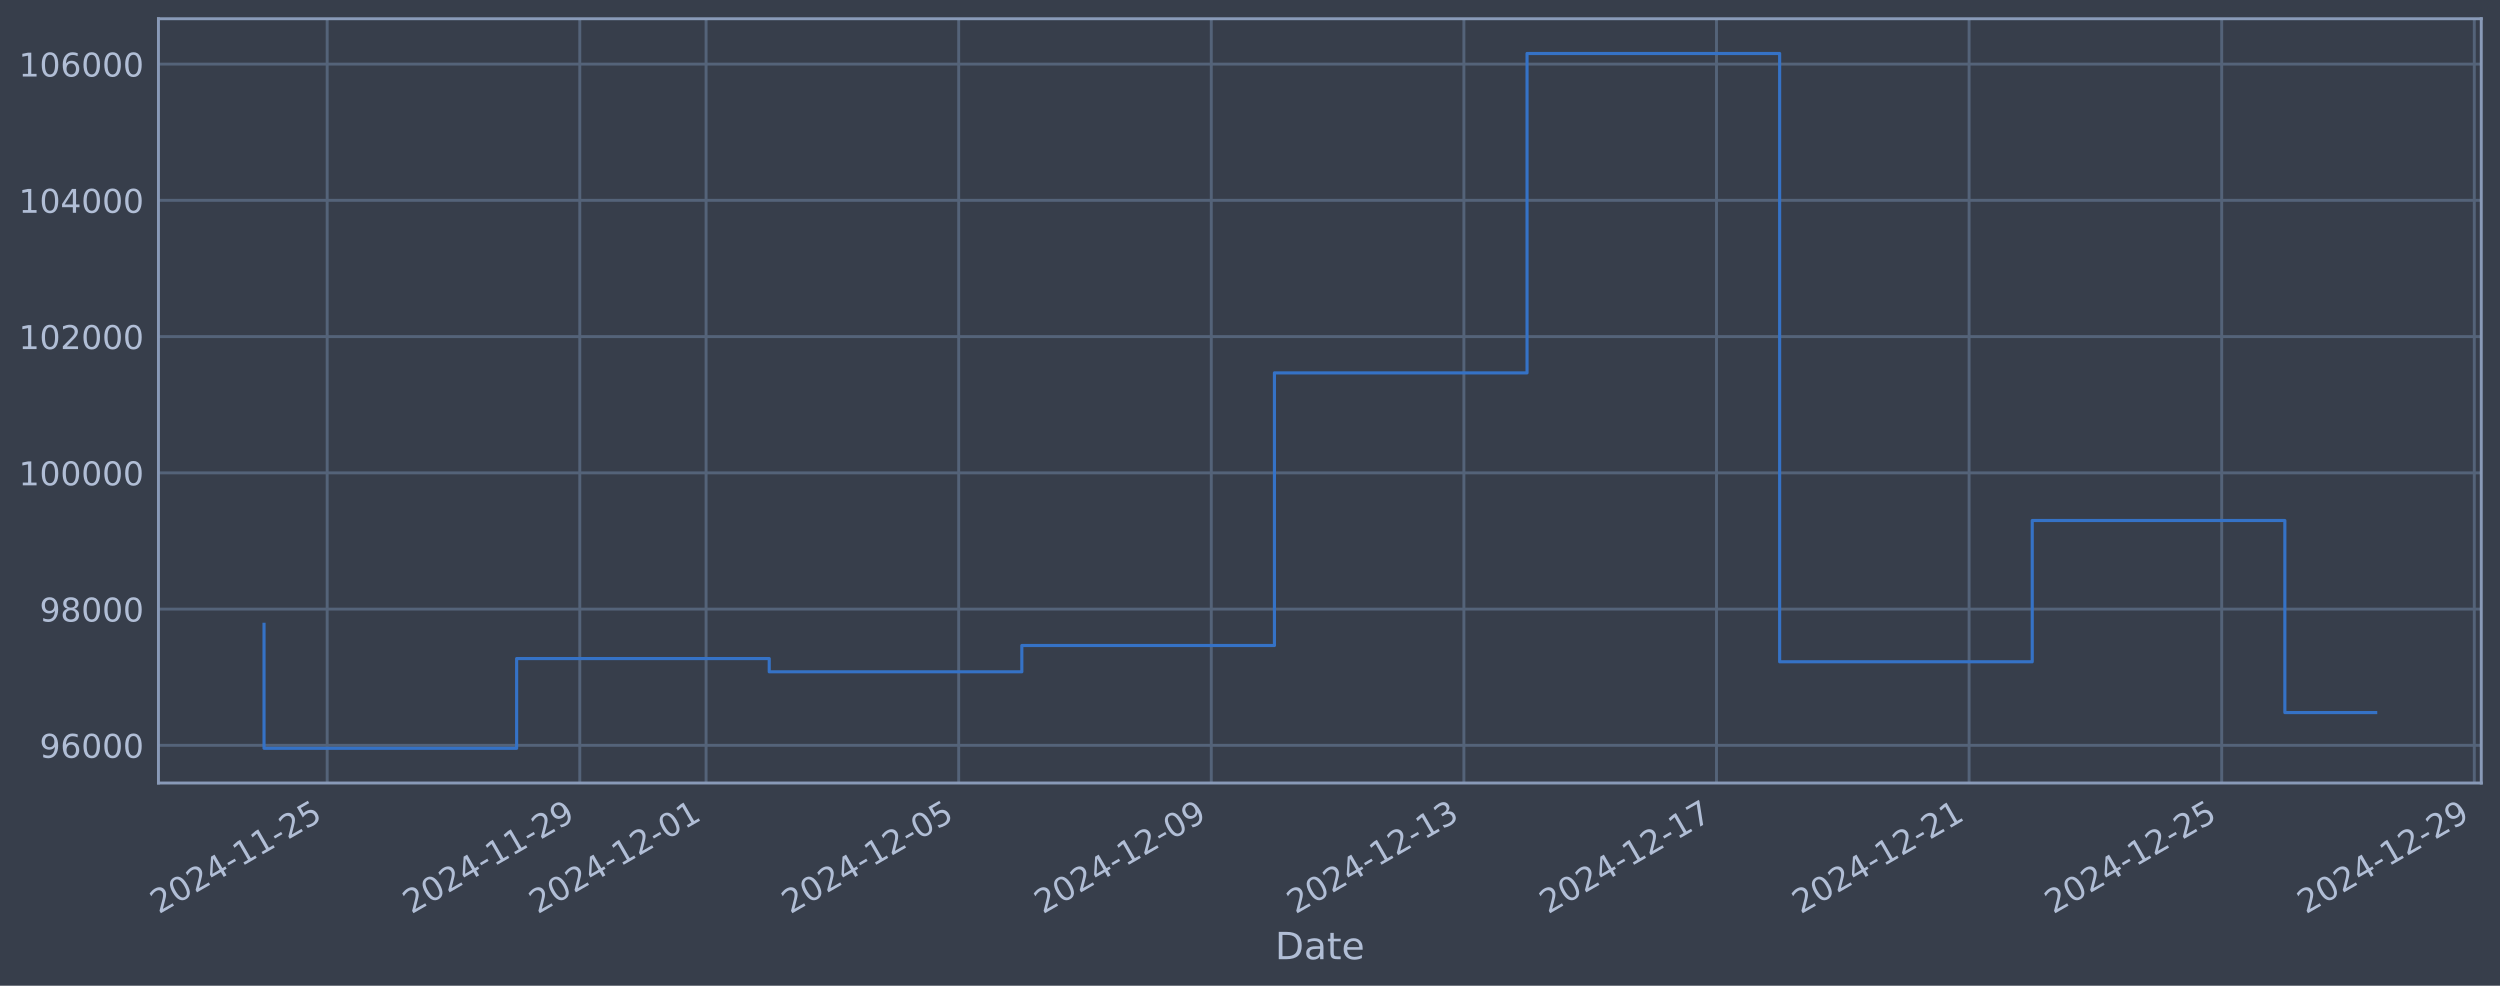
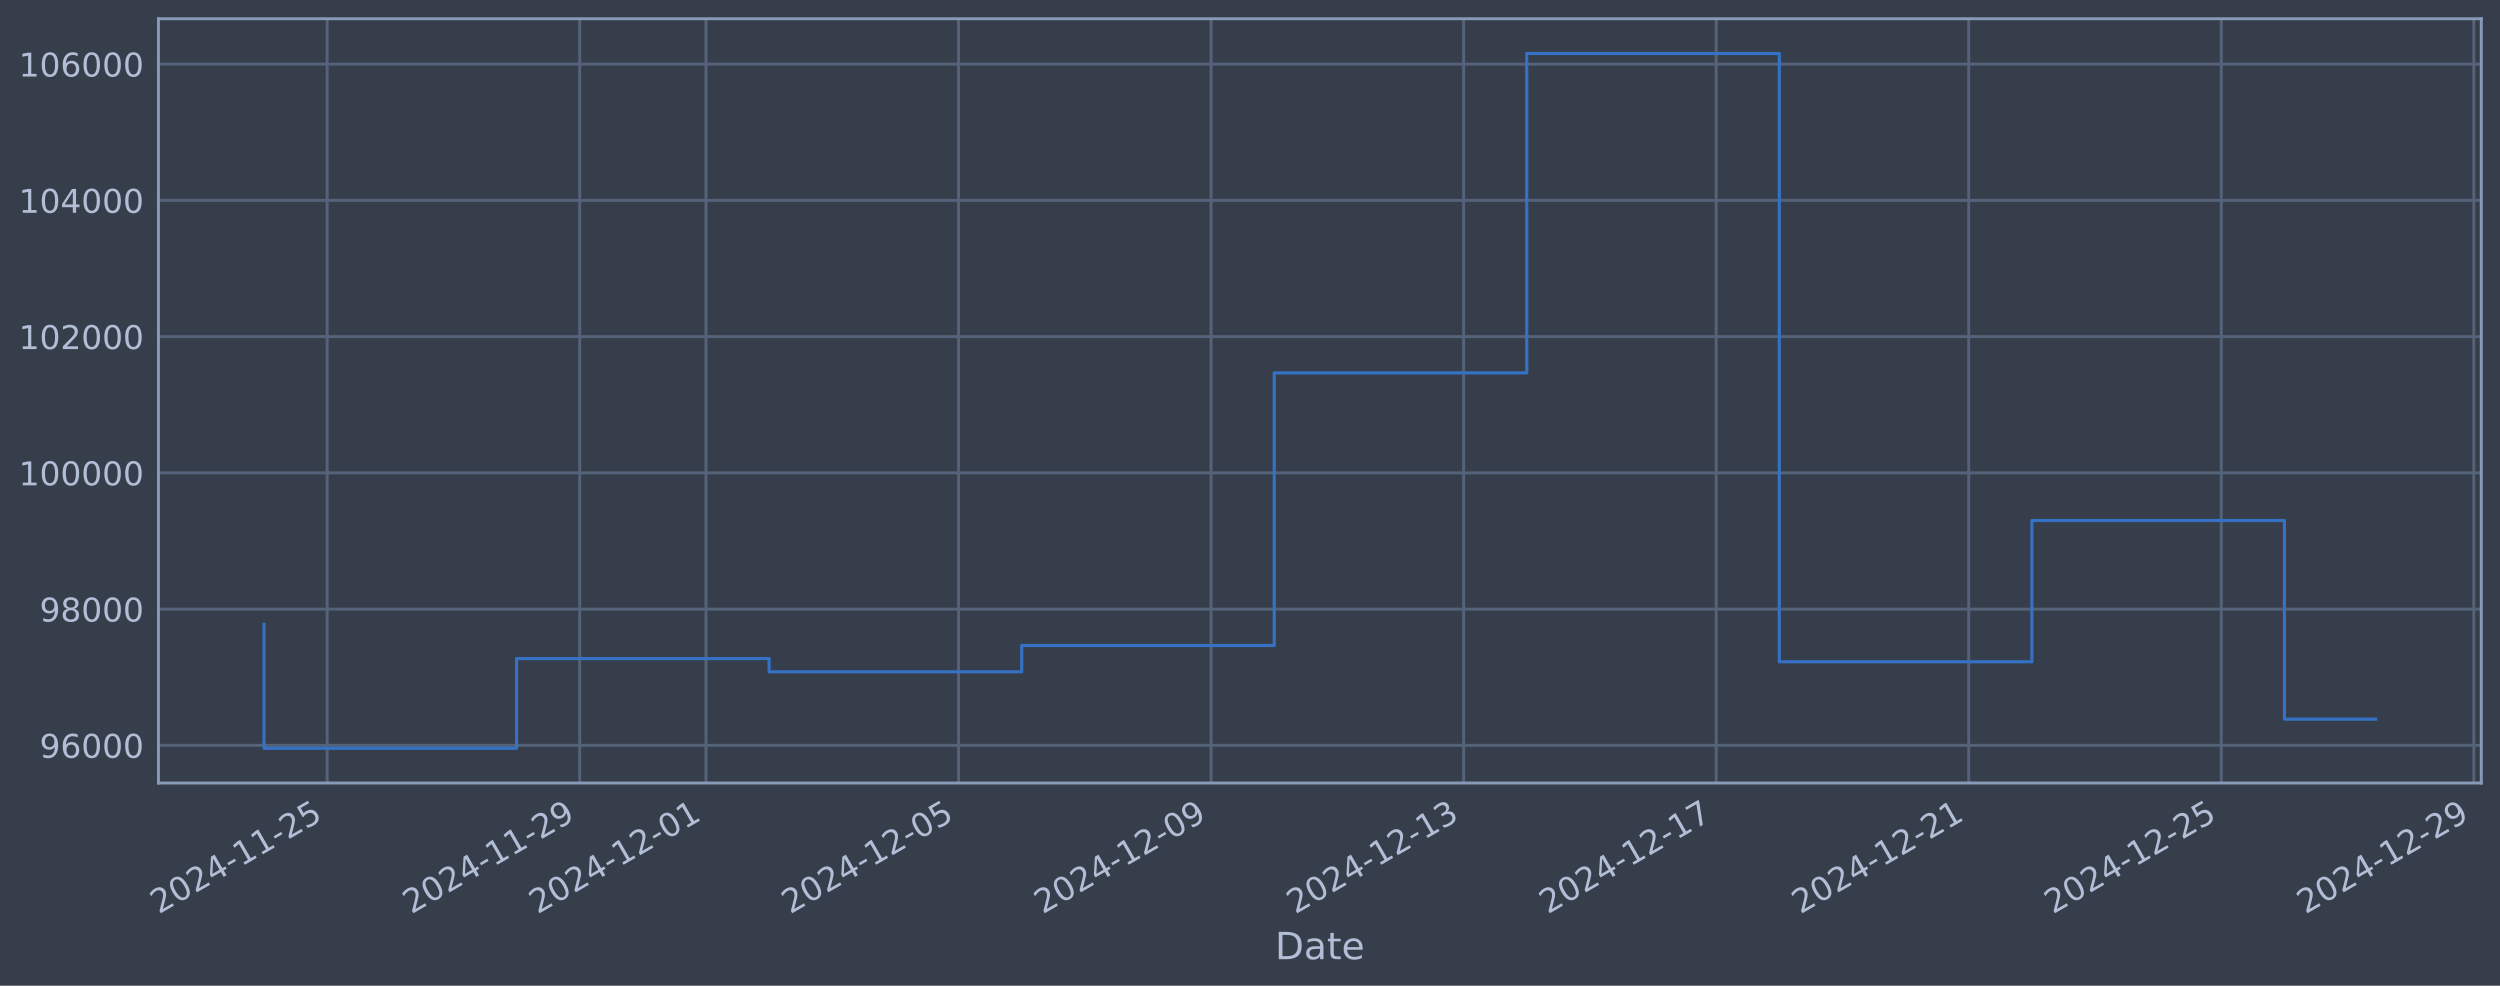
<svg xmlns="http://www.w3.org/2000/svg" xmlns:xlink="http://www.w3.org/1999/xlink" width="960.9pt" height="378.87pt" viewBox="0 0 960.9 378.87" version="1.1">
  <defs>
    <style type="text/css">*{stroke-linejoin: round; stroke-linecap: butt}</style>
  </defs>
  <g id="figure_1">
    <g id="patch_1">
      <path d="M 0 378.87  L 960.9 378.87  L 960.9 0  L 0 0  z " style="fill: #373e4b" />
    </g>
    <g id="axes_1">
      <g id="patch_2">
        <path d="M 60.901 300.96  L 953.701 300.96  L 953.701 7.2  L 60.901 7.2  z " style="fill: #373e4b" />
      </g>
      <g id="matplotlib.axis_1">
        <g id="xtick_1">
          <g id="line2d_1">
-             <path d="M 125.755 300.96  L 125.755 7.2  " clip-path="url(#p8341537dae)" style="fill: none; stroke: #546379; stroke-width: 1.12; stroke-linecap: square" />
+             <path d="M 125.75 300.96  L 125.75 7.2  " clip-path="url(#p5409918952)" style="fill: none; stroke: #546379; stroke-width: 1.12; stroke-linecap: square" />
          </g>
          <g id="line2d_2" />
          <g id="text_1">
-             <g style="fill: #b1bed6" transform="translate(61.02931 351.4642) rotate(-30) scale(0.126 -0.126)">
+             <g style="fill: #b1bed6" transform="translate(61.02417 351.4642) rotate(-30) scale(0.126 -0.126)">
              <defs>
                <path id="DejaVuSans-32" d="M 1228 531  L 3431 531  L 3431 0  L 469 0  L 469 531  Q 828 903 1448 1529  Q 2069 2156 2228 2338  Q 2531 2678 2651 2914  Q 2772 3150 2772 3378  Q 2772 3750 2511 3984  Q 2250 4219 1831 4219  Q 1534 4219 1204 4116  Q 875 4013 500 3803  L 500 4441  Q 881 4594 1212 4672  Q 1544 4750 1819 4750  Q 2544 4750 2975 4387  Q 3406 4025 3406 3419  Q 3406 3131 3298 2873  Q 3191 2616 2906 2266  Q 2828 2175 2409 1742  Q 1991 1309 1228 531  z " transform="scale(0.015625)" />
                <path id="DejaVuSans-30" d="M 2034 4250  Q 1547 4250 1301 3770  Q 1056 3291 1056 2328  Q 1056 1369 1301 889  Q 1547 409 2034 409  Q 2525 409 2770 889  Q 3016 1369 3016 2328  Q 3016 3291 2770 3770  Q 2525 4250 2034 4250  z M 2034 4750  Q 2819 4750 3233 4129  Q 3647 3509 3647 2328  Q 3647 1150 3233 529  Q 2819 -91 2034 -91  Q 1250 -91 836 529  Q 422 1150 422 2328  Q 422 3509 836 4129  Q 1250 4750 2034 4750  z " transform="scale(0.015625)" />
                <path id="DejaVuSans-34" d="M 2419 4116  L 825 1625  L 2419 1625  L 2419 4116  z M 2253 4666  L 3047 4666  L 3047 1625  L 3713 1625  L 3713 1100  L 3047 1100  L 3047 0  L 2419 0  L 2419 1100  L 313 1100  L 313 1709  L 2253 4666  z " transform="scale(0.015625)" />
                <path id="DejaVuSans-2d" d="M 313 2009  L 1997 2009  L 1997 1497  L 313 1497  L 313 2009  z " transform="scale(0.015625)" />
                <path id="DejaVuSans-31" d="M 794 531  L 1825 531  L 1825 4091  L 703 3866  L 703 4441  L 1819 4666  L 2450 4666  L 2450 531  L 3481 531  L 3481 0  L 794 0  L 794 531  z " transform="scale(0.015625)" />
                <path id="DejaVuSans-35" d="M 691 4666  L 3169 4666  L 3169 4134  L 1269 4134  L 1269 2991  Q 1406 3038 1543 3061  Q 1681 3084 1819 3084  Q 2600 3084 3056 2656  Q 3513 2228 3513 1497  Q 3513 744 3044 326  Q 2575 -91 1722 -91  Q 1428 -91 1123 -41  Q 819 9 494 109  L 494 744  Q 775 591 1075 516  Q 1375 441 1709 441  Q 2250 441 2565 725  Q 2881 1009 2881 1497  Q 2881 1984 2565 2268  Q 2250 2553 1709 2553  Q 1456 2553 1204 2497  Q 953 2441 691 2322  L 691 4666  z " transform="scale(0.015625)" />
              </defs>
              <use xlink:href="#DejaVuSans-32" />
              <use xlink:href="#DejaVuSans-30" transform="translate(63.62305 0)" />
              <use xlink:href="#DejaVuSans-32" transform="translate(127.2461 0)" />
              <use xlink:href="#DejaVuSans-34" transform="translate(190.8691 0)" />
              <use xlink:href="#DejaVuSans-2d" transform="translate(254.4922 0)" />
              <use xlink:href="#DejaVuSans-31" transform="translate(290.5762 0)" />
              <use xlink:href="#DejaVuSans-31" transform="translate(354.1992 0)" />
              <use xlink:href="#DejaVuSans-2d" transform="translate(417.8223 0)" />
              <use xlink:href="#DejaVuSans-32" transform="translate(453.9062 0)" />
              <use xlink:href="#DejaVuSans-35" transform="translate(517.5293 0)" />
            </g>
          </g>
        </g>
        <g id="xtick_2">
          <g id="line2d_3">
-             <path d="M 222.845 300.96  L 222.845 7.2  " clip-path="url(#p8341537dae)" style="fill: none; stroke: #546379; stroke-width: 1.12; stroke-linecap: square" />
+             <path d="M 222.819 300.96  L 222.819 7.2  " clip-path="url(#p5409918952)" style="fill: none; stroke: #546379; stroke-width: 1.12; stroke-linecap: square" />
          </g>
          <g id="line2d_4" />
          <g id="text_2">
-             <g style="fill: #b1bed6" transform="translate(158.1193 351.4642) rotate(-30) scale(0.126 -0.126)">
+             <g style="fill: #b1bed6" transform="translate(158.0936 351.4642) rotate(-30) scale(0.126 -0.126)">
              <defs>
                <path id="DejaVuSans-39" d="M 703 97  L 703 672  Q 941 559 1184 500  Q 1428 441 1663 441  Q 2288 441 2617 861  Q 2947 1281 2994 2138  Q 2813 1869 2534 1725  Q 2256 1581 1919 1581  Q 1219 1581 811 2004  Q 403 2428 403 3163  Q 403 3881 828 4315  Q 1253 4750 1959 4750  Q 2769 4750 3195 4129  Q 3622 3509 3622 2328  Q 3622 1225 3098 567  Q 2575 -91 1691 -91  Q 1453 -91 1209 -44  Q 966 3 703 97  z M 1959 2075  Q 2384 2075 2632 2365  Q 2881 2656 2881 3163  Q 2881 3666 2632 3958  Q 2384 4250 1959 4250  Q 1534 4250 1286 3958  Q 1038 3666 1038 3163  Q 1038 2656 1286 2365  Q 1534 2075 1959 2075  z " transform="scale(0.015625)" />
              </defs>
              <use xlink:href="#DejaVuSans-32" />
              <use xlink:href="#DejaVuSans-30" transform="translate(63.62305 0)" />
              <use xlink:href="#DejaVuSans-32" transform="translate(127.2461 0)" />
              <use xlink:href="#DejaVuSans-34" transform="translate(190.8691 0)" />
              <use xlink:href="#DejaVuSans-2d" transform="translate(254.4922 0)" />
              <use xlink:href="#DejaVuSans-31" transform="translate(290.5762 0)" />
              <use xlink:href="#DejaVuSans-31" transform="translate(354.1992 0)" />
              <use xlink:href="#DejaVuSans-2d" transform="translate(417.8223 0)" />
              <use xlink:href="#DejaVuSans-32" transform="translate(453.9062 0)" />
              <use xlink:href="#DejaVuSans-39" transform="translate(517.5293 0)" />
            </g>
          </g>
        </g>
        <g id="xtick_3">
          <g id="line2d_5">
-             <path d="M 271.39 300.96  L 271.39 7.2  " clip-path="url(#p8341537dae)" style="fill: none; stroke: #546379; stroke-width: 1.12; stroke-linecap: square" />
+             <path d="M 271.354 300.96  L 271.354 7.2  " clip-path="url(#p5409918952)" style="fill: none; stroke: #546379; stroke-width: 1.12; stroke-linecap: square" />
          </g>
          <g id="line2d_6" />
          <g id="text_3">
-             <g style="fill: #b1bed6" transform="translate(206.6643 351.4642) rotate(-30) scale(0.126 -0.126)">
+             <g style="fill: #b1bed6" transform="translate(206.6283 351.4642) rotate(-30) scale(0.126 -0.126)">
              <use xlink:href="#DejaVuSans-32" />
              <use xlink:href="#DejaVuSans-30" transform="translate(63.62305 0)" />
              <use xlink:href="#DejaVuSans-32" transform="translate(127.2461 0)" />
              <use xlink:href="#DejaVuSans-34" transform="translate(190.8691 0)" />
              <use xlink:href="#DejaVuSans-2d" transform="translate(254.4922 0)" />
              <use xlink:href="#DejaVuSans-31" transform="translate(290.5762 0)" />
              <use xlink:href="#DejaVuSans-32" transform="translate(354.1992 0)" />
              <use xlink:href="#DejaVuSans-2d" transform="translate(417.8223 0)" />
              <use xlink:href="#DejaVuSans-30" transform="translate(453.9062 0)" />
              <use xlink:href="#DejaVuSans-31" transform="translate(517.5293 0)" />
            </g>
          </g>
        </g>
        <g id="xtick_4">
          <g id="line2d_7">
-             <path d="M 368.48 300.96  L 368.48 7.2  " clip-path="url(#p8341537dae)" style="fill: none; stroke: #546379; stroke-width: 1.12; stroke-linecap: square" />
+             <path d="M 368.423 300.96  L 368.423 7.2  " clip-path="url(#p5409918952)" style="fill: none; stroke: #546379; stroke-width: 1.12; stroke-linecap: square" />
          </g>
          <g id="line2d_8" />
          <g id="text_4">
-             <g style="fill: #b1bed6" transform="translate(303.7543 351.4642) rotate(-30) scale(0.126 -0.126)">
+             <g style="fill: #b1bed6" transform="translate(303.6977 351.4642) rotate(-30) scale(0.126 -0.126)">
              <use xlink:href="#DejaVuSans-32" />
              <use xlink:href="#DejaVuSans-30" transform="translate(63.62305 0)" />
              <use xlink:href="#DejaVuSans-32" transform="translate(127.2461 0)" />
              <use xlink:href="#DejaVuSans-34" transform="translate(190.8691 0)" />
              <use xlink:href="#DejaVuSans-2d" transform="translate(254.4922 0)" />
              <use xlink:href="#DejaVuSans-31" transform="translate(290.5762 0)" />
              <use xlink:href="#DejaVuSans-32" transform="translate(354.1992 0)" />
              <use xlink:href="#DejaVuSans-2d" transform="translate(417.8223 0)" />
              <use xlink:href="#DejaVuSans-30" transform="translate(453.9062 0)" />
              <use xlink:href="#DejaVuSans-35" transform="translate(517.5293 0)" />
            </g>
          </g>
        </g>
        <g id="xtick_5">
          <g id="line2d_9">
-             <path d="M 465.57 300.96  L 465.57 7.2  " clip-path="url(#p8341537dae)" style="fill: none; stroke: #546379; stroke-width: 1.12; stroke-linecap: square" />
+             <path d="M 465.493 300.96  L 465.493 7.2  " clip-path="url(#p5409918952)" style="fill: none; stroke: #546379; stroke-width: 1.12; stroke-linecap: square" />
          </g>
          <g id="line2d_10" />
          <g id="text_5">
-             <g style="fill: #b1bed6" transform="translate(400.8443 351.4642) rotate(-30) scale(0.126 -0.126)">
+             <g style="fill: #b1bed6" transform="translate(400.7672 351.4642) rotate(-30) scale(0.126 -0.126)">
              <use xlink:href="#DejaVuSans-32" />
              <use xlink:href="#DejaVuSans-30" transform="translate(63.62305 0)" />
              <use xlink:href="#DejaVuSans-32" transform="translate(127.2461 0)" />
              <use xlink:href="#DejaVuSans-34" transform="translate(190.8691 0)" />
              <use xlink:href="#DejaVuSans-2d" transform="translate(254.4922 0)" />
              <use xlink:href="#DejaVuSans-31" transform="translate(290.5762 0)" />
              <use xlink:href="#DejaVuSans-32" transform="translate(354.1992 0)" />
              <use xlink:href="#DejaVuSans-2d" transform="translate(417.8223 0)" />
              <use xlink:href="#DejaVuSans-30" transform="translate(453.9062 0)" />
              <use xlink:href="#DejaVuSans-39" transform="translate(517.5293 0)" />
            </g>
          </g>
        </g>
        <g id="xtick_6">
          <g id="line2d_11">
-             <path d="M 562.66 300.96  L 562.66 7.2  " clip-path="url(#p8341537dae)" style="fill: none; stroke: #546379; stroke-width: 1.12; stroke-linecap: square" />
+             <path d="M 562.562 300.96  L 562.562 7.2  " clip-path="url(#p5409918952)" style="fill: none; stroke: #546379; stroke-width: 1.12; stroke-linecap: square" />
          </g>
          <g id="line2d_12" />
          <g id="text_6">
-             <g style="fill: #b1bed6" transform="translate(497.9343 351.4642) rotate(-30) scale(0.126 -0.126)">
+             <g style="fill: #b1bed6" transform="translate(497.8366 351.4642) rotate(-30) scale(0.126 -0.126)">
              <defs>
                <path id="DejaVuSans-33" d="M 2597 2516  Q 3050 2419 3304 2112  Q 3559 1806 3559 1356  Q 3559 666 3084 287  Q 2609 -91 1734 -91  Q 1441 -91 1130 -33  Q 819 25 488 141  L 488 750  Q 750 597 1062 519  Q 1375 441 1716 441  Q 2309 441 2620 675  Q 2931 909 2931 1356  Q 2931 1769 2642 2001  Q 2353 2234 1838 2234  L 1294 2234  L 1294 2753  L 1863 2753  Q 2328 2753 2575 2939  Q 2822 3125 2822 3475  Q 2822 3834 2567 4026  Q 2313 4219 1838 4219  Q 1578 4219 1281 4162  Q 984 4106 628 3988  L 628 4550  Q 988 4650 1302 4700  Q 1616 4750 1894 4750  Q 2613 4750 3031 4423  Q 3450 4097 3450 3541  Q 3450 3153 3228 2886  Q 3006 2619 2597 2516  z " transform="scale(0.015625)" />
              </defs>
              <use xlink:href="#DejaVuSans-32" />
              <use xlink:href="#DejaVuSans-30" transform="translate(63.62305 0)" />
              <use xlink:href="#DejaVuSans-32" transform="translate(127.2461 0)" />
              <use xlink:href="#DejaVuSans-34" transform="translate(190.8691 0)" />
              <use xlink:href="#DejaVuSans-2d" transform="translate(254.4922 0)" />
              <use xlink:href="#DejaVuSans-31" transform="translate(290.5762 0)" />
              <use xlink:href="#DejaVuSans-32" transform="translate(354.1992 0)" />
              <use xlink:href="#DejaVuSans-2d" transform="translate(417.8223 0)" />
              <use xlink:href="#DejaVuSans-31" transform="translate(453.9062 0)" />
              <use xlink:href="#DejaVuSans-33" transform="translate(517.5293 0)" />
            </g>
          </g>
        </g>
        <g id="xtick_7">
          <g id="line2d_13">
-             <path d="M 659.75 300.96  L 659.75 7.2  " clip-path="url(#p8341537dae)" style="fill: none; stroke: #546379; stroke-width: 1.12; stroke-linecap: square" />
+             <path d="M 659.632 300.96  L 659.632 7.2  " clip-path="url(#p5409918952)" style="fill: none; stroke: #546379; stroke-width: 1.12; stroke-linecap: square" />
          </g>
          <g id="line2d_14" />
          <g id="text_7">
-             <g style="fill: #b1bed6" transform="translate(595.0243 351.4642) rotate(-30) scale(0.126 -0.126)">
+             <g style="fill: #b1bed6" transform="translate(594.906 351.4642) rotate(-30) scale(0.126 -0.126)">
              <defs>
                <path id="DejaVuSans-37" d="M 525 4666  L 3525 4666  L 3525 4397  L 1831 0  L 1172 0  L 2766 4134  L 525 4134  L 525 4666  z " transform="scale(0.015625)" />
              </defs>
              <use xlink:href="#DejaVuSans-32" />
              <use xlink:href="#DejaVuSans-30" transform="translate(63.62305 0)" />
              <use xlink:href="#DejaVuSans-32" transform="translate(127.2461 0)" />
              <use xlink:href="#DejaVuSans-34" transform="translate(190.8691 0)" />
              <use xlink:href="#DejaVuSans-2d" transform="translate(254.4922 0)" />
              <use xlink:href="#DejaVuSans-31" transform="translate(290.5762 0)" />
              <use xlink:href="#DejaVuSans-32" transform="translate(354.1992 0)" />
              <use xlink:href="#DejaVuSans-2d" transform="translate(417.8223 0)" />
              <use xlink:href="#DejaVuSans-31" transform="translate(453.9062 0)" />
              <use xlink:href="#DejaVuSans-37" transform="translate(517.5293 0)" />
            </g>
          </g>
        </g>
        <g id="xtick_8">
          <g id="line2d_15">
-             <path d="M 756.84 300.96  L 756.84 7.2  " clip-path="url(#p8341537dae)" style="fill: none; stroke: #546379; stroke-width: 1.12; stroke-linecap: square" />
+             <path d="M 756.701 300.96  L 756.701 7.2  " clip-path="url(#p5409918952)" style="fill: none; stroke: #546379; stroke-width: 1.12; stroke-linecap: square" />
          </g>
          <g id="line2d_16" />
          <g id="text_8">
-             <g style="fill: #b1bed6" transform="translate(692.1142 351.4642) rotate(-30) scale(0.126 -0.126)">
+             <g style="fill: #b1bed6" transform="translate(691.9755 351.4642) rotate(-30) scale(0.126 -0.126)">
              <use xlink:href="#DejaVuSans-32" />
              <use xlink:href="#DejaVuSans-30" transform="translate(63.62305 0)" />
              <use xlink:href="#DejaVuSans-32" transform="translate(127.2461 0)" />
              <use xlink:href="#DejaVuSans-34" transform="translate(190.8691 0)" />
              <use xlink:href="#DejaVuSans-2d" transform="translate(254.4922 0)" />
              <use xlink:href="#DejaVuSans-31" transform="translate(290.5762 0)" />
              <use xlink:href="#DejaVuSans-32" transform="translate(354.1992 0)" />
              <use xlink:href="#DejaVuSans-2d" transform="translate(417.8223 0)" />
              <use xlink:href="#DejaVuSans-32" transform="translate(453.9062 0)" />
              <use xlink:href="#DejaVuSans-31" transform="translate(517.5293 0)" />
            </g>
          </g>
        </g>
        <g id="xtick_9">
          <g id="line2d_17">
-             <path d="M 853.93 300.96  L 853.93 7.2  " clip-path="url(#p8341537dae)" style="fill: none; stroke: #546379; stroke-width: 1.12; stroke-linecap: square" />
+             <path d="M 853.77 300.96  L 853.77 7.2  " clip-path="url(#p5409918952)" style="fill: none; stroke: #546379; stroke-width: 1.12; stroke-linecap: square" />
          </g>
          <g id="line2d_18" />
          <g id="text_9">
-             <g style="fill: #b1bed6" transform="translate(789.2042 351.4642) rotate(-30) scale(0.126 -0.126)">
+             <g style="fill: #b1bed6" transform="translate(789.0449 351.4642) rotate(-30) scale(0.126 -0.126)">
              <use xlink:href="#DejaVuSans-32" />
              <use xlink:href="#DejaVuSans-30" transform="translate(63.62305 0)" />
              <use xlink:href="#DejaVuSans-32" transform="translate(127.2461 0)" />
              <use xlink:href="#DejaVuSans-34" transform="translate(190.8691 0)" />
              <use xlink:href="#DejaVuSans-2d" transform="translate(254.4922 0)" />
              <use xlink:href="#DejaVuSans-31" transform="translate(290.5762 0)" />
              <use xlink:href="#DejaVuSans-32" transform="translate(354.1992 0)" />
              <use xlink:href="#DejaVuSans-2d" transform="translate(417.8223 0)" />
              <use xlink:href="#DejaVuSans-32" transform="translate(453.9062 0)" />
              <use xlink:href="#DejaVuSans-35" transform="translate(517.5293 0)" />
            </g>
          </g>
        </g>
        <g id="xtick_10">
          <g id="line2d_19">
-             <path d="M 951.02 300.96  L 951.02 7.2  " clip-path="url(#p8341537dae)" style="fill: none; stroke: #546379; stroke-width: 1.12; stroke-linecap: square" />
+             <path d="M 950.84 300.96  L 950.84 7.2  " clip-path="url(#p5409918952)" style="fill: none; stroke: #546379; stroke-width: 1.12; stroke-linecap: square" />
          </g>
          <g id="line2d_20" />
          <g id="text_10">
-             <g style="fill: #b1bed6" transform="translate(886.2942 351.4642) rotate(-30) scale(0.126 -0.126)">
+             <g style="fill: #b1bed6" transform="translate(886.1143 351.4642) rotate(-30) scale(0.126 -0.126)">
              <use xlink:href="#DejaVuSans-32" />
              <use xlink:href="#DejaVuSans-30" transform="translate(63.62305 0)" />
              <use xlink:href="#DejaVuSans-32" transform="translate(127.2461 0)" />
              <use xlink:href="#DejaVuSans-34" transform="translate(190.8691 0)" />
              <use xlink:href="#DejaVuSans-2d" transform="translate(254.4922 0)" />
              <use xlink:href="#DejaVuSans-31" transform="translate(290.5762 0)" />
              <use xlink:href="#DejaVuSans-32" transform="translate(354.1992 0)" />
              <use xlink:href="#DejaVuSans-2d" transform="translate(417.8223 0)" />
              <use xlink:href="#DejaVuSans-32" transform="translate(453.9062 0)" />
              <use xlink:href="#DejaVuSans-39" transform="translate(517.5293 0)" />
            </g>
          </g>
        </g>
        <g id="text_11">
          <g style="fill: #b1bed6" transform="translate(490.0914 368.6753) scale(0.144 -0.144)">
            <defs>
              <path id="DejaVuSans-44" d="M 1259 4147  L 1259 519  L 2022 519  Q 2988 519 3436 956  Q 3884 1394 3884 2338  Q 3884 3275 3436 3711  Q 2988 4147 2022 4147  L 1259 4147  z M 628 4666  L 1925 4666  Q 3281 4666 3915 4102  Q 4550 3538 4550 2338  Q 4550 1131 3912 565  Q 3275 0 1925 0  L 628 0  L 628 4666  z " transform="scale(0.015625)" />
              <path id="DejaVuSans-61" d="M 2194 1759  Q 1497 1759 1228 1600  Q 959 1441 959 1056  Q 959 750 1161 570  Q 1363 391 1709 391  Q 2188 391 2477 730  Q 2766 1069 2766 1631  L 2766 1759  L 2194 1759  z M 3341 1997  L 3341 0  L 2766 0  L 2766 531  Q 2569 213 2275 61  Q 1981 -91 1556 -91  Q 1019 -91 701 211  Q 384 513 384 1019  Q 384 1609 779 1909  Q 1175 2209 1959 2209  L 2766 2209  L 2766 2266  Q 2766 2663 2505 2880  Q 2244 3097 1772 3097  Q 1472 3097 1187 3025  Q 903 2953 641 2809  L 641 3341  Q 956 3463 1253 3523  Q 1550 3584 1831 3584  Q 2591 3584 2966 3190  Q 3341 2797 3341 1997  z " transform="scale(0.015625)" />
              <path id="DejaVuSans-74" d="M 1172 4494  L 1172 3500  L 2356 3500  L 2356 3053  L 1172 3053  L 1172 1153  Q 1172 725 1289 603  Q 1406 481 1766 481  L 2356 481  L 2356 0  L 1766 0  Q 1100 0 847 248  Q 594 497 594 1153  L 594 3053  L 172 3053  L 172 3500  L 594 3500  L 594 4494  L 1172 4494  z " transform="scale(0.015625)" />
              <path id="DejaVuSans-65" d="M 3597 1894  L 3597 1613  L 953 1613  Q 991 1019 1311 708  Q 1631 397 2203 397  Q 2534 397 2845 478  Q 3156 559 3463 722  L 3463 178  Q 3153 47 2828 -22  Q 2503 -91 2169 -91  Q 1331 -91 842 396  Q 353 884 353 1716  Q 353 2575 817 3079  Q 1281 3584 2069 3584  Q 2775 3584 3186 3129  Q 3597 2675 3597 1894  z M 3022 2063  Q 3016 2534 2758 2815  Q 2500 3097 2075 3097  Q 1594 3097 1305 2825  Q 1016 2553 972 2059  L 3022 2063  z " transform="scale(0.015625)" />
            </defs>
            <use xlink:href="#DejaVuSans-44" />
            <use xlink:href="#DejaVuSans-61" transform="translate(77.00195 0)" />
            <use xlink:href="#DejaVuSans-74" transform="translate(138.2812 0)" />
            <use xlink:href="#DejaVuSans-65" transform="translate(177.4902 0)" />
          </g>
        </g>
      </g>
      <g id="matplotlib.axis_2">
        <g id="ytick_1">
          <g id="line2d_21">
-             <path d="M 60.901 286.481  L 953.701 286.481  " clip-path="url(#p8341537dae)" style="fill: none; stroke: #546379; stroke-width: 1.12; stroke-linecap: square" />
+             <path d="M 60.901 286.481  L 953.701 286.481  " clip-path="url(#p5409918952)" style="fill: none; stroke: #546379; stroke-width: 1.12; stroke-linecap: square" />
          </g>
          <g id="line2d_22" />
          <g id="text_12">
            <g style="fill: #b1bed6" transform="translate(15.21675 291.2681) scale(0.126 -0.126)">
              <defs>
                <path id="DejaVuSans-36" d="M 2113 2584  Q 1688 2584 1439 2293  Q 1191 2003 1191 1497  Q 1191 994 1439 701  Q 1688 409 2113 409  Q 2538 409 2786 701  Q 3034 994 3034 1497  Q 3034 2003 2786 2293  Q 2538 2584 2113 2584  z M 3366 4563  L 3366 3988  Q 3128 4100 2886 4159  Q 2644 4219 2406 4219  Q 1781 4219 1451 3797  Q 1122 3375 1075 2522  Q 1259 2794 1537 2939  Q 1816 3084 2150 3084  Q 2853 3084 3261 2657  Q 3669 2231 3669 1497  Q 3669 778 3244 343  Q 2819 -91 2113 -91  Q 1303 -91 875 529  Q 447 1150 447 2328  Q 447 3434 972 4092  Q 1497 4750 2381 4750  Q 2619 4750 2861 4703  Q 3103 4656 3366 4563  z " transform="scale(0.015625)" />
              </defs>
              <use xlink:href="#DejaVuSans-39" />
              <use xlink:href="#DejaVuSans-36" transform="translate(63.62305 0)" />
              <use xlink:href="#DejaVuSans-30" transform="translate(127.2461 0)" />
              <use xlink:href="#DejaVuSans-30" transform="translate(190.8691 0)" />
              <use xlink:href="#DejaVuSans-30" transform="translate(254.4922 0)" />
            </g>
          </g>
        </g>
        <g id="ytick_2">
          <g id="line2d_23">
-             <path d="M 60.901 234.112  L 953.701 234.112  " clip-path="url(#p8341537dae)" style="fill: none; stroke: #546379; stroke-width: 1.12; stroke-linecap: square" />
+             <path d="M 60.901 234.112  L 953.701 234.112  " clip-path="url(#p5409918952)" style="fill: none; stroke: #546379; stroke-width: 1.12; stroke-linecap: square" />
          </g>
          <g id="line2d_24" />
          <g id="text_13">
            <g style="fill: #b1bed6" transform="translate(15.21675 238.8994) scale(0.126 -0.126)">
              <defs>
                <path id="DejaVuSans-38" d="M 2034 2216  Q 1584 2216 1326 1975  Q 1069 1734 1069 1313  Q 1069 891 1326 650  Q 1584 409 2034 409  Q 2484 409 2743 651  Q 3003 894 3003 1313  Q 3003 1734 2745 1975  Q 2488 2216 2034 2216  z M 1403 2484  Q 997 2584 770 2862  Q 544 3141 544 3541  Q 544 4100 942 4425  Q 1341 4750 2034 4750  Q 2731 4750 3128 4425  Q 3525 4100 3525 3541  Q 3525 3141 3298 2862  Q 3072 2584 2669 2484  Q 3125 2378 3379 2068  Q 3634 1759 3634 1313  Q 3634 634 3220 271  Q 2806 -91 2034 -91  Q 1263 -91 848 271  Q 434 634 434 1313  Q 434 1759 690 2068  Q 947 2378 1403 2484  z M 1172 3481  Q 1172 3119 1398 2916  Q 1625 2713 2034 2713  Q 2441 2713 2670 2916  Q 2900 3119 2900 3481  Q 2900 3844 2670 4047  Q 2441 4250 2034 4250  Q 1625 4250 1398 4047  Q 1172 3844 1172 3481  z " transform="scale(0.015625)" />
              </defs>
              <use xlink:href="#DejaVuSans-39" />
              <use xlink:href="#DejaVuSans-38" transform="translate(63.62305 0)" />
              <use xlink:href="#DejaVuSans-30" transform="translate(127.2461 0)" />
              <use xlink:href="#DejaVuSans-30" transform="translate(190.8691 0)" />
              <use xlink:href="#DejaVuSans-30" transform="translate(254.4922 0)" />
            </g>
          </g>
        </g>
        <g id="ytick_3">
          <g id="line2d_25">
-             <path d="M 60.901 181.744  L 953.701 181.744  " clip-path="url(#p8341537dae)" style="fill: none; stroke: #546379; stroke-width: 1.12; stroke-linecap: square" />
+             <path d="M 60.901 181.744  L 953.701 181.744  " clip-path="url(#p5409918952)" style="fill: none; stroke: #546379; stroke-width: 1.12; stroke-linecap: square" />
          </g>
          <g id="line2d_26" />
          <g id="text_14">
            <g style="fill: #b1bed6" transform="translate(7.2 186.5308) scale(0.126 -0.126)">
              <use xlink:href="#DejaVuSans-31" />
              <use xlink:href="#DejaVuSans-30" transform="translate(63.62305 0)" />
              <use xlink:href="#DejaVuSans-30" transform="translate(127.2461 0)" />
              <use xlink:href="#DejaVuSans-30" transform="translate(190.8691 0)" />
              <use xlink:href="#DejaVuSans-30" transform="translate(254.4922 0)" />
              <use xlink:href="#DejaVuSans-30" transform="translate(318.1152 0)" />
            </g>
          </g>
        </g>
        <g id="ytick_4">
          <g id="line2d_27">
-             <path d="M 60.901 129.375  L 953.701 129.375  " clip-path="url(#p8341537dae)" style="fill: none; stroke: #546379; stroke-width: 1.12; stroke-linecap: square" />
+             <path d="M 60.901 129.375  L 953.701 129.375  " clip-path="url(#p5409918952)" style="fill: none; stroke: #546379; stroke-width: 1.12; stroke-linecap: square" />
          </g>
          <g id="line2d_28" />
          <g id="text_15">
            <g style="fill: #b1bed6" transform="translate(7.2 134.1621) scale(0.126 -0.126)">
              <use xlink:href="#DejaVuSans-31" />
              <use xlink:href="#DejaVuSans-30" transform="translate(63.62305 0)" />
              <use xlink:href="#DejaVuSans-32" transform="translate(127.2461 0)" />
              <use xlink:href="#DejaVuSans-30" transform="translate(190.8691 0)" />
              <use xlink:href="#DejaVuSans-30" transform="translate(254.4922 0)" />
              <use xlink:href="#DejaVuSans-30" transform="translate(318.1152 0)" />
            </g>
          </g>
        </g>
        <g id="ytick_5">
          <g id="line2d_29">
-             <path d="M 60.901 77.006  L 953.701 77.006  " clip-path="url(#p8341537dae)" style="fill: none; stroke: #546379; stroke-width: 1.12; stroke-linecap: square" />
+             <path d="M 60.901 77.006  L 953.701 77.006  " clip-path="url(#p5409918952)" style="fill: none; stroke: #546379; stroke-width: 1.12; stroke-linecap: square" />
          </g>
          <g id="line2d_30" />
          <g id="text_16">
            <g style="fill: #b1bed6" transform="translate(7.2 81.79343) scale(0.126 -0.126)">
              <use xlink:href="#DejaVuSans-31" />
              <use xlink:href="#DejaVuSans-30" transform="translate(63.62305 0)" />
              <use xlink:href="#DejaVuSans-34" transform="translate(127.2461 0)" />
              <use xlink:href="#DejaVuSans-30" transform="translate(190.8691 0)" />
              <use xlink:href="#DejaVuSans-30" transform="translate(254.4922 0)" />
              <use xlink:href="#DejaVuSans-30" transform="translate(318.1152 0)" />
            </g>
          </g>
        </g>
        <g id="ytick_6">
          <g id="line2d_31">
-             <path d="M 60.901 24.638  L 953.701 24.638  " clip-path="url(#p8341537dae)" style="fill: none; stroke: #546379; stroke-width: 1.12; stroke-linecap: square" />
+             <path d="M 60.901 24.638  L 953.701 24.638  " clip-path="url(#p5409918952)" style="fill: none; stroke: #546379; stroke-width: 1.12; stroke-linecap: square" />
          </g>
          <g id="line2d_32" />
          <g id="text_17">
            <g style="fill: #b1bed6" transform="translate(7.2 29.42476) scale(0.126 -0.126)">
              <use xlink:href="#DejaVuSans-31" />
              <use xlink:href="#DejaVuSans-30" transform="translate(63.62305 0)" />
              <use xlink:href="#DejaVuSans-36" transform="translate(127.2461 0)" />
              <use xlink:href="#DejaVuSans-30" transform="translate(190.8691 0)" />
              <use xlink:href="#DejaVuSans-30" transform="translate(254.4922 0)" />
              <use xlink:href="#DejaVuSans-30" transform="translate(318.1152 0)" />
            </g>
          </g>
        </g>
      </g>
      <g id="line2d_33">
-         <path d="M 101.482 239.953  L 101.482 287.607  L 198.572 287.607  L 198.572 253.132  L 295.662 253.132  L 295.662 258.214  L 392.752 258.214  L 392.752 248.107  L 489.842 248.107  L 489.842 143.317  L 586.932 143.317  L 586.932 20.553  L 684.022 20.553  L 684.022 254.365  L 781.112 254.365  L 781.112 200.07  L 878.202 200.07  L 878.202 273.892  L 913.119 273.892  " clip-path="url(#p8341537dae)" style="fill: none; stroke: #3572c6; stroke-width: 1.2; stroke-linecap: square" />
+         <path d="M 101.482 239.953  L 101.482 287.607  L 198.552 287.607  L 198.552 253.132  L 295.621 253.132  L 295.621 258.214  L 392.691 258.214  L 392.691 248.107  L 489.76 248.107  L 489.76 143.317  L 586.829 143.317  L 586.829 20.553  L 683.899 20.553  L 683.899 254.365  L 780.968 254.365  L 780.968 200.07  L 878.038 200.07  L 878.038 276.418  L 913.119 276.418  " clip-path="url(#p5409918952)" style="fill: none; stroke: #3572c6; stroke-width: 1.2; stroke-linecap: square" />
      </g>
      <g id="patch_3">
        <path d="M 60.901 300.96  L 60.901 7.2  " style="fill: none; stroke: #899ab8; stroke-width: 1.12; stroke-linejoin: miter; stroke-linecap: square" />
      </g>
      <g id="patch_4">
        <path d="M 953.701 300.96  L 953.701 7.2  " style="fill: none; stroke: #899ab8; stroke-width: 1.12; stroke-linejoin: miter; stroke-linecap: square" />
      </g>
      <g id="patch_5">
        <path d="M 60.901 300.96  L 953.701 300.96  " style="fill: none; stroke: #899ab8; stroke-width: 1.12; stroke-linejoin: miter; stroke-linecap: square" />
      </g>
      <g id="patch_6">
        <path d="M 60.901 7.2  L 953.701 7.2  " style="fill: none; stroke: #899ab8; stroke-width: 1.12; stroke-linejoin: miter; stroke-linecap: square" />
      </g>
    </g>
  </g>
  <defs>
-     <clipPath id="p8341537dae">
+     <clipPath id="p5409918952">
      <rect x="60.901" y="7.2" width="892.8" height="293.76" />
    </clipPath>
  </defs>
</svg>
